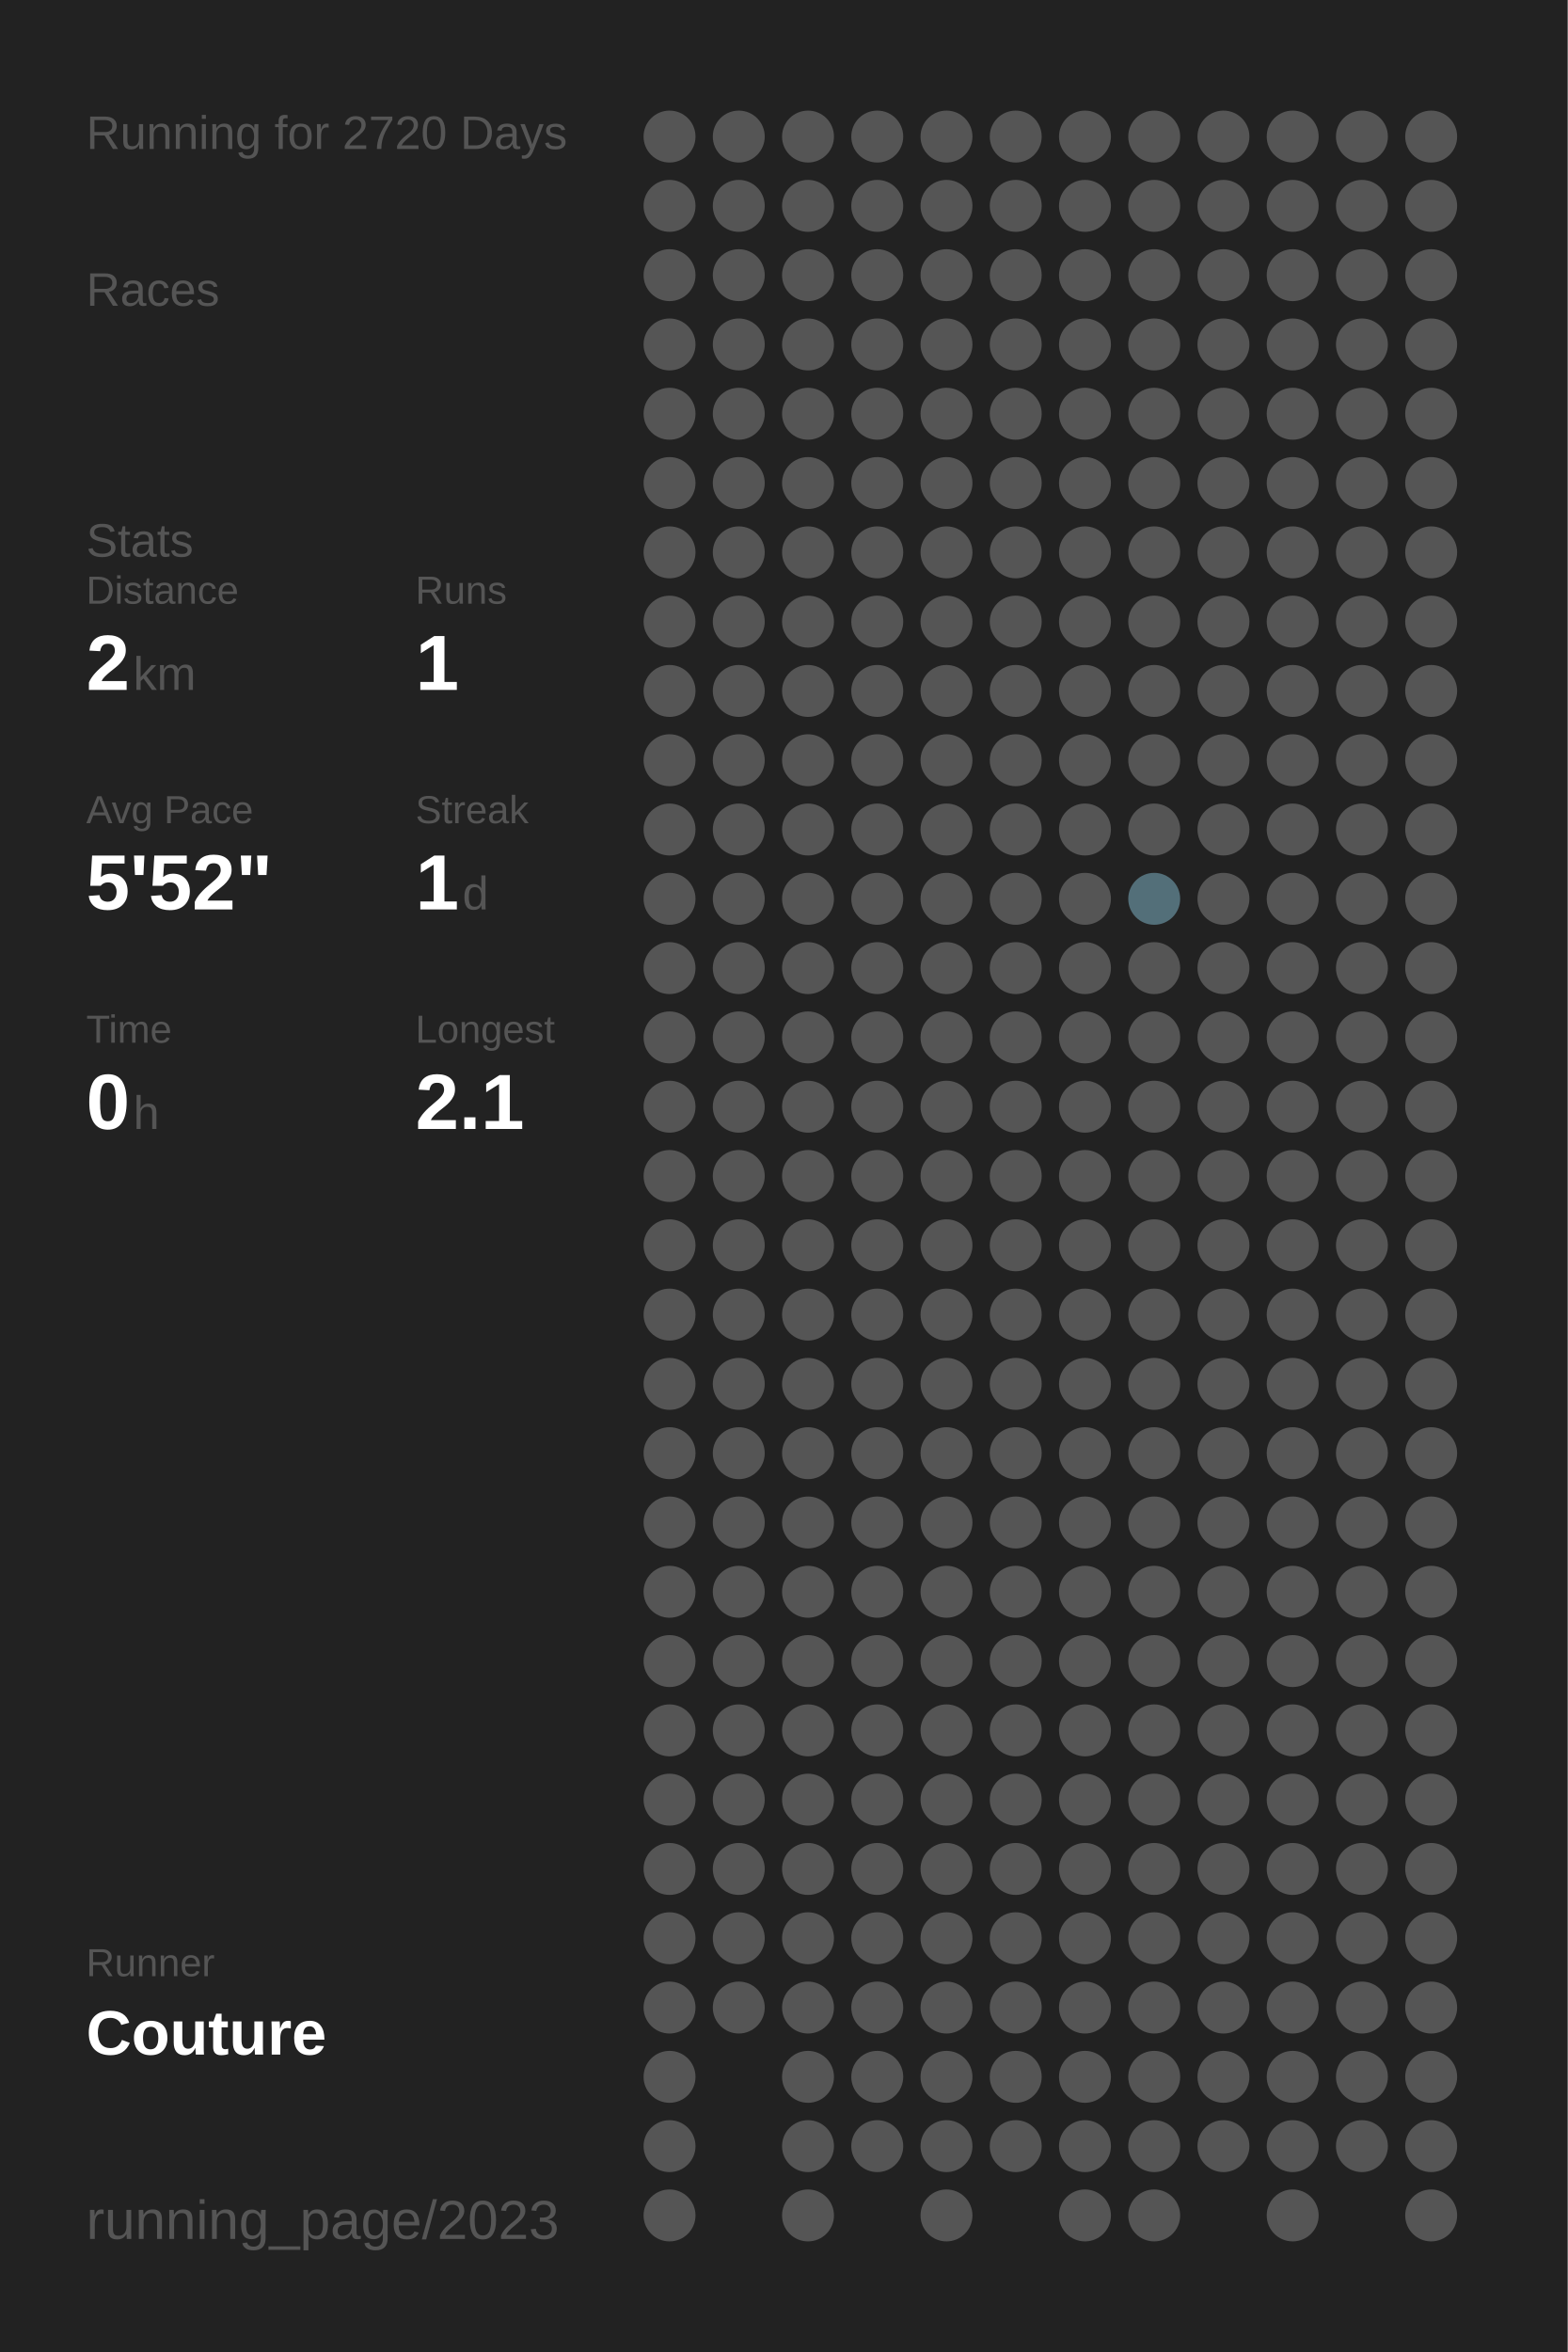
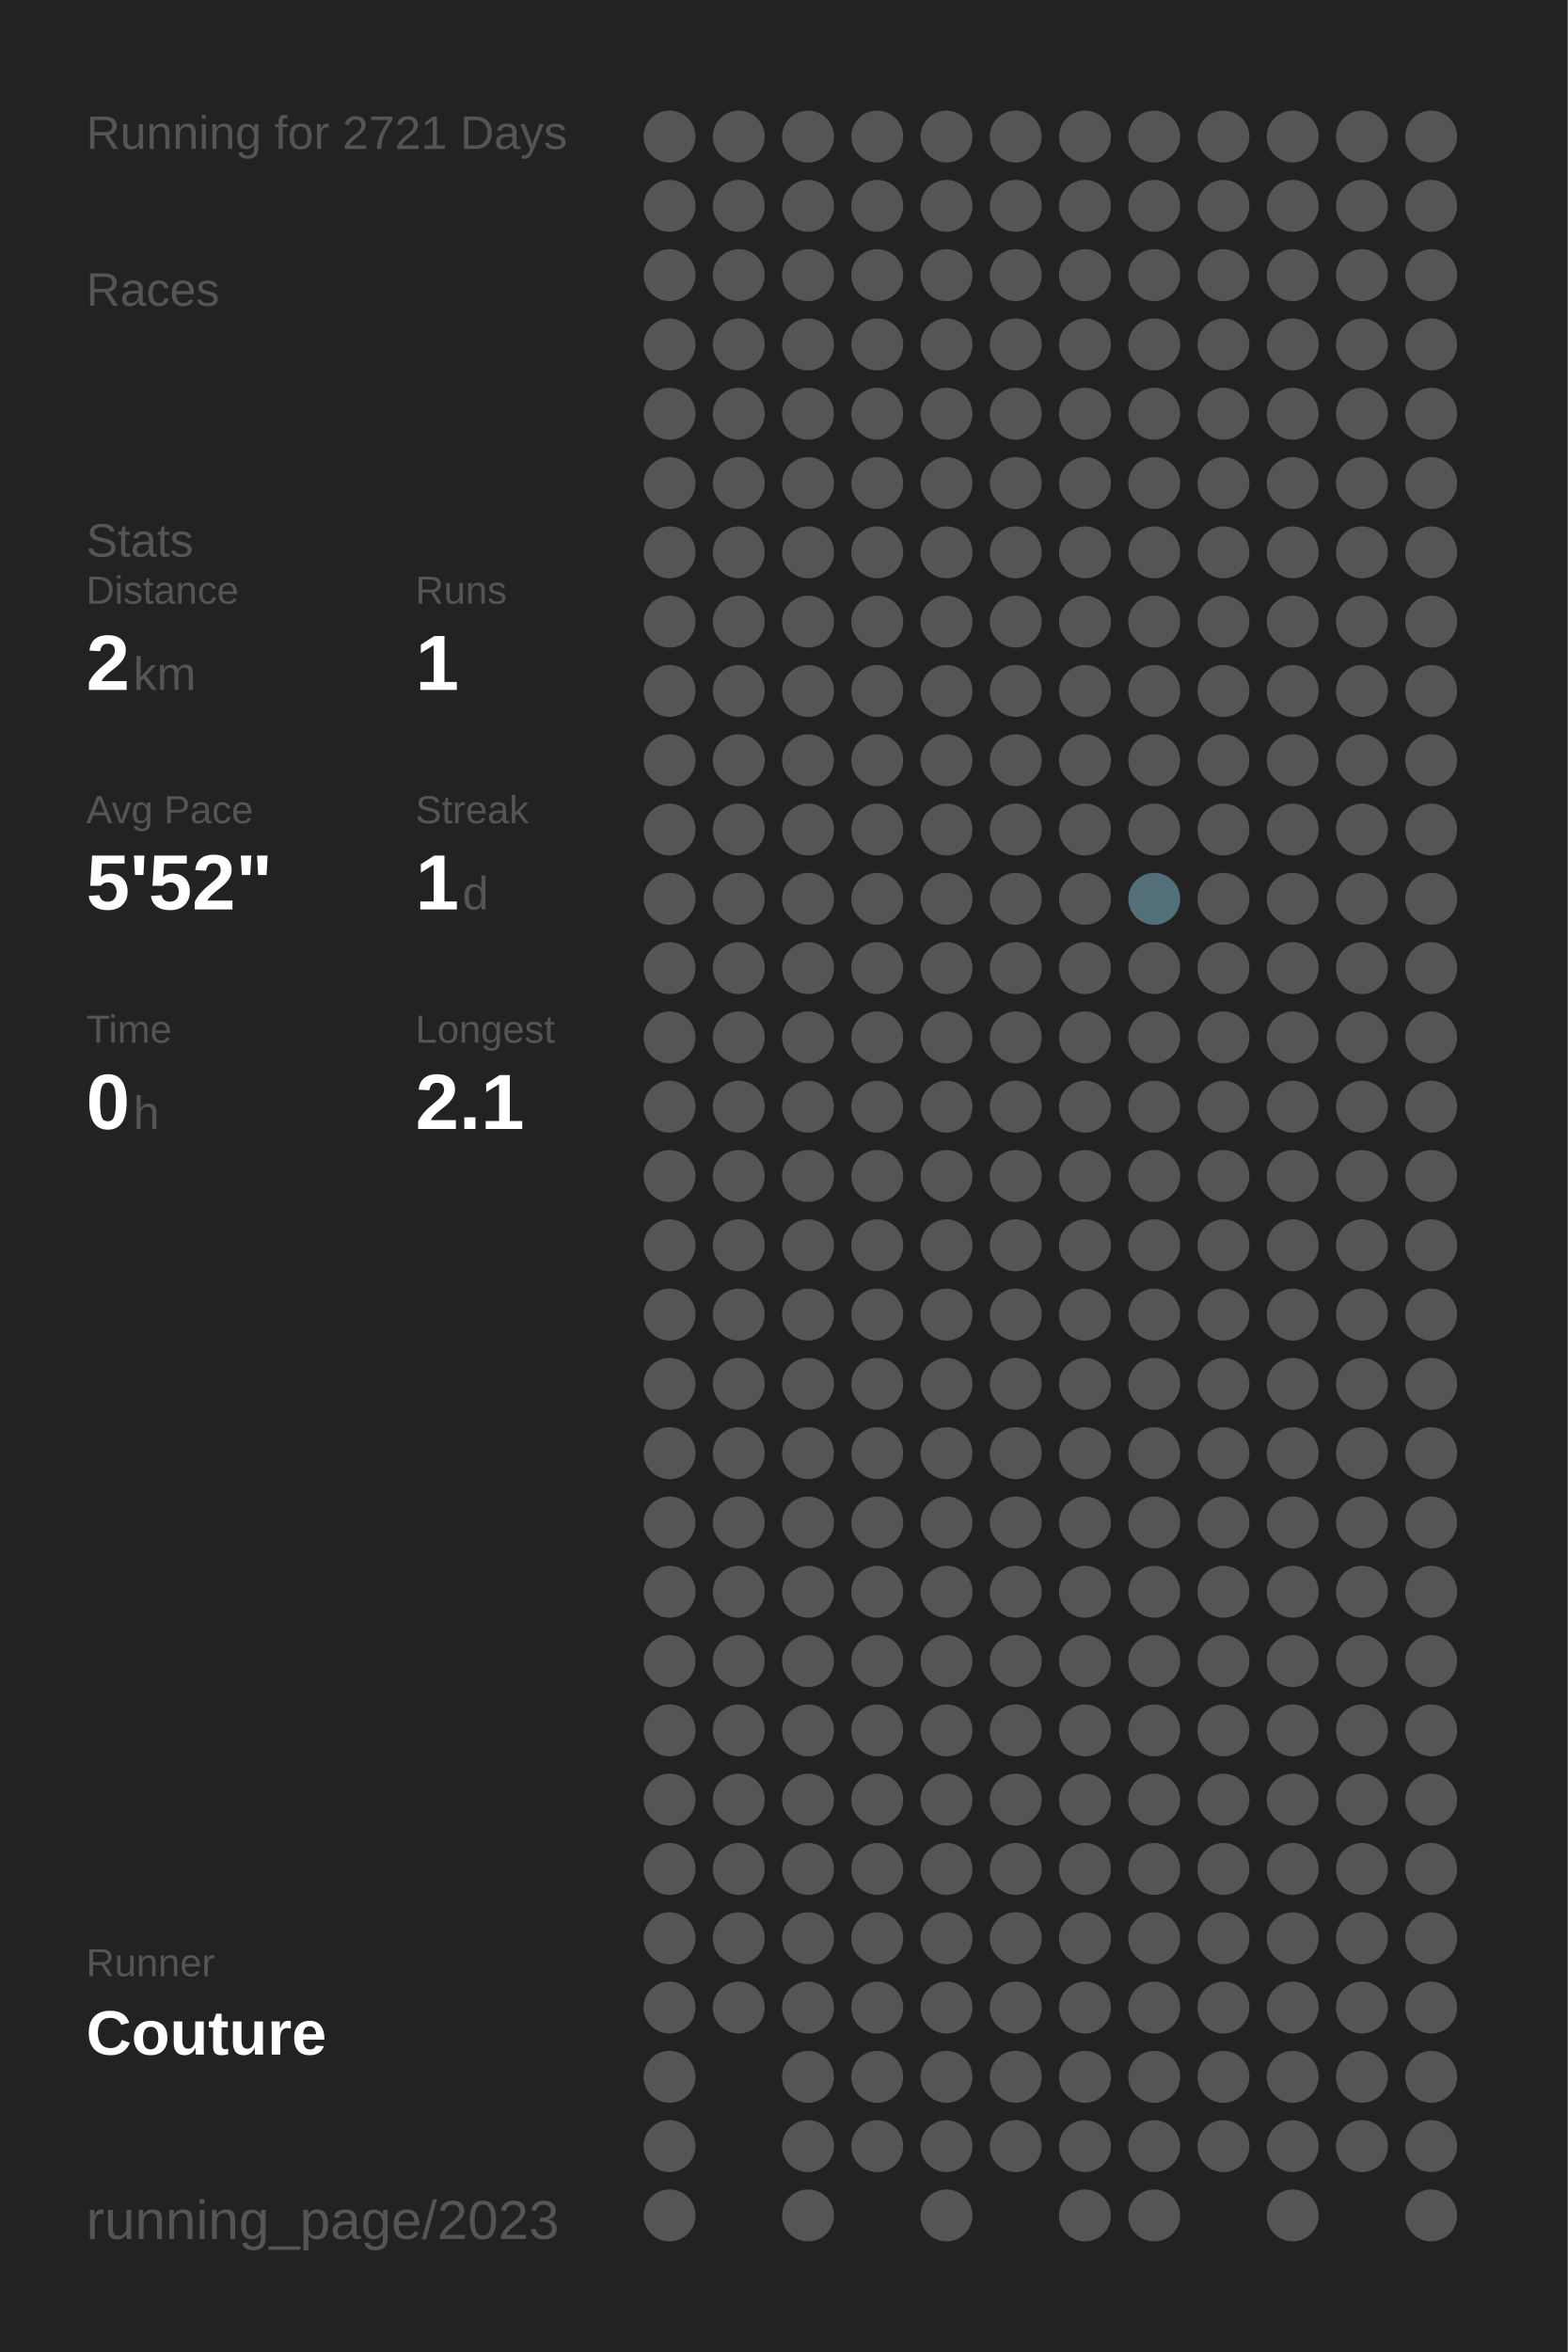
<svg xmlns="http://www.w3.org/2000/svg" baseProfile="full" height="300mm" version="1.1" viewBox="0,0,200,300" width="200mm">
  <defs />
  <rect fill="#222222" height="300" width="200" x="0" y="0" />
-   <text fill="#555555" style="font-size:6px; font-family:Arial;" x="11" y="19">Running for 2720 Days</text>
+   <text fill="#555555" style="font-size:6px; font-family:Arial;" x="11" y="19">Running for 2721 Days</text>
  <text fill="#555555" style="font-size:6px; font-family:Arial;" x="11" y="39">Races</text>
  <text fill="#555555" style="font-size:6px; font-family:Arial;" x="11" y="71">Stats</text>
  <text fill="#555555" style="font-size:5px; font-family:Arial;" x="11" y="77">Distance</text>
  <text fill="#FFFFFF" style="font-size:10px; font-family:Arial; font-weight:bold;" x="11" y="88">2</text>
  <text fill="#555555" style="font-size:6px; font-family:Arial;" x="17" y="88">km</text>
  <text fill="#555555" style="font-size:5px; font-family:Arial;" x="53" y="77">Runs</text>
  <text fill="#FFFFFF" style="font-size:10px; font-family:Arial; font-weight:bold;" x="53" y="88">1</text>
  <text fill="#555555" style="font-size:5px; font-family:Arial;" x="11" y="105">Avg Pace</text>
  <text fill="#FFFFFF" style="font-size:10px; font-family:Arial; font-weight:bold;" x="11" y="116">5'52"</text>
  <text fill="#555555" style="font-size:5px; font-family:Arial;" x="53" y="105">Streak</text>
  <text fill="#FFFFFF" style="font-size:10px; font-family:Arial; font-weight:bold;" x="53" y="116">1</text>
  <text fill="#555555" style="font-size:6px; font-family:Arial;" x="59" y="116">d</text>
  <text fill="#555555" style="font-size:5px; font-family:Arial;" x="11" y="133">Time</text>
  <text fill="#FFFFFF" style="font-size:10px; font-family:Arial; font-weight:bold;" x="11" y="144">0</text>
  <text fill="#555555" style="font-size:6px; font-family:Arial;" x="17" y="144">h</text>
  <text fill="#555555" style="font-size:5px; font-family:Arial;" x="53" y="133">Longest</text>
  <text fill="#FFFFFF" style="font-size:10px; font-family:Arial; font-weight:bold;" x="53" y="144">2.1</text>
  <text fill="#555555" style="font-size:5px; font-family:Arial;" x="11" y="252.065">Runner</text>
  <text fill="#FFFFFF" style="font-size:8px; font-family:Arial; font-weight:bold;" x="11" y="262.065">Couture</text>
  <text fill="#555555" style="font-size:7px; font-family:Arial;" x="11" y="285.581">running_page/2023</text>
  <circle cx="85.417" cy="17.419" fill="#555555" r="3.312" />
  <circle cx="85.417" cy="26.258" fill="#555555" r="3.312" />
  <circle cx="85.417" cy="35.097" fill="#555555" r="3.312" />
  <circle cx="85.417" cy="43.935" fill="#555555" r="3.312" />
  <circle cx="85.417" cy="52.774" fill="#555555" r="3.312" />
  <circle cx="85.417" cy="61.613" fill="#555555" r="3.312" />
  <circle cx="85.417" cy="70.452" fill="#555555" r="3.312" />
  <circle cx="85.417" cy="79.29" fill="#555555" r="3.312" />
  <circle cx="85.417" cy="88.129" fill="#555555" r="3.312" />
  <circle cx="85.417" cy="96.968" fill="#555555" r="3.312" />
  <circle cx="85.417" cy="105.806" fill="#555555" r="3.312" />
  <circle cx="85.417" cy="114.645" fill="#555555" r="3.312" />
  <circle cx="85.417" cy="123.484" fill="#555555" r="3.312" />
  <circle cx="85.417" cy="132.323" fill="#555555" r="3.312" />
  <circle cx="85.417" cy="141.161" fill="#555555" r="3.312" />
  <circle cx="85.417" cy="150" fill="#555555" r="3.312" />
  <circle cx="85.417" cy="158.839" fill="#555555" r="3.312" />
  <circle cx="85.417" cy="167.677" fill="#555555" r="3.312" />
  <circle cx="85.417" cy="176.516" fill="#555555" r="3.312" />
  <circle cx="85.417" cy="185.355" fill="#555555" r="3.312" />
  <circle cx="85.417" cy="194.194" fill="#555555" r="3.312" />
  <circle cx="85.417" cy="203.032" fill="#555555" r="3.312" />
  <circle cx="85.417" cy="211.871" fill="#555555" r="3.312" />
  <circle cx="85.417" cy="220.71" fill="#555555" r="3.312" />
  <circle cx="85.417" cy="229.548" fill="#555555" r="3.312" />
  <circle cx="85.417" cy="238.387" fill="#555555" r="3.312" />
  <circle cx="85.417" cy="247.226" fill="#555555" r="3.312" />
  <circle cx="85.417" cy="256.065" fill="#555555" r="3.312" />
  <circle cx="85.417" cy="264.903" fill="#555555" r="3.312" />
  <circle cx="85.417" cy="273.742" fill="#555555" r="3.312" />
  <circle cx="85.417" cy="282.581" fill="#555555" r="3.312" />
  <circle cx="94.25" cy="17.419" fill="#555555" r="3.312" />
  <circle cx="94.25" cy="26.258" fill="#555555" r="3.312" />
  <circle cx="94.25" cy="35.097" fill="#555555" r="3.312" />
  <circle cx="94.25" cy="43.935" fill="#555555" r="3.312" />
  <circle cx="94.25" cy="52.774" fill="#555555" r="3.312" />
  <circle cx="94.25" cy="61.613" fill="#555555" r="3.312" />
  <circle cx="94.25" cy="70.452" fill="#555555" r="3.312" />
  <circle cx="94.25" cy="79.29" fill="#555555" r="3.312" />
  <circle cx="94.25" cy="88.129" fill="#555555" r="3.312" />
  <circle cx="94.25" cy="96.968" fill="#555555" r="3.312" />
  <circle cx="94.25" cy="105.806" fill="#555555" r="3.312" />
  <circle cx="94.25" cy="114.645" fill="#555555" r="3.312" />
  <circle cx="94.25" cy="123.484" fill="#555555" r="3.312" />
  <circle cx="94.25" cy="132.323" fill="#555555" r="3.312" />
  <circle cx="94.25" cy="141.161" fill="#555555" r="3.312" />
  <circle cx="94.25" cy="150" fill="#555555" r="3.312" />
  <circle cx="94.25" cy="158.839" fill="#555555" r="3.312" />
  <circle cx="94.25" cy="167.677" fill="#555555" r="3.312" />
  <circle cx="94.25" cy="176.516" fill="#555555" r="3.312" />
  <circle cx="94.25" cy="185.355" fill="#555555" r="3.312" />
  <circle cx="94.25" cy="194.194" fill="#555555" r="3.312" />
  <circle cx="94.25" cy="203.032" fill="#555555" r="3.312" />
  <circle cx="94.25" cy="211.871" fill="#555555" r="3.312" />
  <circle cx="94.25" cy="220.71" fill="#555555" r="3.312" />
  <circle cx="94.25" cy="229.548" fill="#555555" r="3.312" />
  <circle cx="94.25" cy="238.387" fill="#555555" r="3.312" />
  <circle cx="94.25" cy="247.226" fill="#555555" r="3.312" />
  <circle cx="94.25" cy="256.065" fill="#555555" r="3.312" />
  <circle cx="103.083" cy="17.419" fill="#555555" r="3.312" />
  <circle cx="103.083" cy="26.258" fill="#555555" r="3.312" />
  <circle cx="103.083" cy="35.097" fill="#555555" r="3.312" />
  <circle cx="103.083" cy="43.935" fill="#555555" r="3.312" />
  <circle cx="103.083" cy="52.774" fill="#555555" r="3.312" />
  <circle cx="103.083" cy="61.613" fill="#555555" r="3.312" />
  <circle cx="103.083" cy="70.452" fill="#555555" r="3.312" />
  <circle cx="103.083" cy="79.29" fill="#555555" r="3.312" />
  <circle cx="103.083" cy="88.129" fill="#555555" r="3.312" />
  <circle cx="103.083" cy="96.968" fill="#555555" r="3.312" />
  <circle cx="103.083" cy="105.806" fill="#555555" r="3.312" />
  <circle cx="103.083" cy="114.645" fill="#555555" r="3.312" />
  <circle cx="103.083" cy="123.484" fill="#555555" r="3.312" />
  <circle cx="103.083" cy="132.323" fill="#555555" r="3.312" />
  <circle cx="103.083" cy="141.161" fill="#555555" r="3.312" />
  <circle cx="103.083" cy="150" fill="#555555" r="3.312" />
  <circle cx="103.083" cy="158.839" fill="#555555" r="3.312" />
  <circle cx="103.083" cy="167.677" fill="#555555" r="3.312" />
  <circle cx="103.083" cy="176.516" fill="#555555" r="3.312" />
  <circle cx="103.083" cy="185.355" fill="#555555" r="3.312" />
  <circle cx="103.083" cy="194.194" fill="#555555" r="3.312" />
  <circle cx="103.083" cy="203.032" fill="#555555" r="3.312" />
  <circle cx="103.083" cy="211.871" fill="#555555" r="3.312" />
  <circle cx="103.083" cy="220.71" fill="#555555" r="3.312" />
  <circle cx="103.083" cy="229.548" fill="#555555" r="3.312" />
  <circle cx="103.083" cy="238.387" fill="#555555" r="3.312" />
  <circle cx="103.083" cy="247.226" fill="#555555" r="3.312" />
  <circle cx="103.083" cy="256.065" fill="#555555" r="3.312" />
  <circle cx="103.083" cy="264.903" fill="#555555" r="3.312" />
  <circle cx="103.083" cy="273.742" fill="#555555" r="3.312" />
  <circle cx="103.083" cy="282.581" fill="#555555" r="3.312" />
  <circle cx="111.917" cy="17.419" fill="#555555" r="3.312" />
  <circle cx="111.917" cy="26.258" fill="#555555" r="3.312" />
  <circle cx="111.917" cy="35.097" fill="#555555" r="3.312" />
  <circle cx="111.917" cy="43.935" fill="#555555" r="3.312" />
  <circle cx="111.917" cy="52.774" fill="#555555" r="3.312" />
  <circle cx="111.917" cy="61.613" fill="#555555" r="3.312" />
  <circle cx="111.917" cy="70.452" fill="#555555" r="3.312" />
  <circle cx="111.917" cy="79.29" fill="#555555" r="3.312" />
  <circle cx="111.917" cy="88.129" fill="#555555" r="3.312" />
  <circle cx="111.917" cy="96.968" fill="#555555" r="3.312" />
  <circle cx="111.917" cy="105.806" fill="#555555" r="3.312" />
  <circle cx="111.917" cy="114.645" fill="#555555" r="3.312" />
  <circle cx="111.917" cy="123.484" fill="#555555" r="3.312" />
  <circle cx="111.917" cy="132.323" fill="#555555" r="3.312" />
  <circle cx="111.917" cy="141.161" fill="#555555" r="3.312" />
  <circle cx="111.917" cy="150" fill="#555555" r="3.312" />
  <circle cx="111.917" cy="158.839" fill="#555555" r="3.312" />
  <circle cx="111.917" cy="167.677" fill="#555555" r="3.312" />
  <circle cx="111.917" cy="176.516" fill="#555555" r="3.312" />
  <circle cx="111.917" cy="185.355" fill="#555555" r="3.312" />
  <circle cx="111.917" cy="194.194" fill="#555555" r="3.312" />
  <circle cx="111.917" cy="203.032" fill="#555555" r="3.312" />
  <circle cx="111.917" cy="211.871" fill="#555555" r="3.312" />
  <circle cx="111.917" cy="220.71" fill="#555555" r="3.312" />
  <circle cx="111.917" cy="229.548" fill="#555555" r="3.312" />
  <circle cx="111.917" cy="238.387" fill="#555555" r="3.312" />
  <circle cx="111.917" cy="247.226" fill="#555555" r="3.312" />
  <circle cx="111.917" cy="256.065" fill="#555555" r="3.312" />
  <circle cx="111.917" cy="264.903" fill="#555555" r="3.312" />
  <circle cx="111.917" cy="273.742" fill="#555555" r="3.312" />
  <circle cx="120.75" cy="17.419" fill="#555555" r="3.312" />
  <circle cx="120.75" cy="26.258" fill="#555555" r="3.312" />
  <circle cx="120.75" cy="35.097" fill="#555555" r="3.312" />
  <circle cx="120.75" cy="43.935" fill="#555555" r="3.312" />
  <circle cx="120.75" cy="52.774" fill="#555555" r="3.312" />
  <circle cx="120.75" cy="61.613" fill="#555555" r="3.312" />
  <circle cx="120.75" cy="70.452" fill="#555555" r="3.312" />
  <circle cx="120.75" cy="79.29" fill="#555555" r="3.312" />
  <circle cx="120.75" cy="88.129" fill="#555555" r="3.312" />
  <circle cx="120.75" cy="96.968" fill="#555555" r="3.312" />
  <circle cx="120.75" cy="105.806" fill="#555555" r="3.312" />
  <circle cx="120.75" cy="114.645" fill="#555555" r="3.312" />
  <circle cx="120.75" cy="123.484" fill="#555555" r="3.312" />
  <circle cx="120.75" cy="132.323" fill="#555555" r="3.312" />
  <circle cx="120.75" cy="141.161" fill="#555555" r="3.312" />
  <circle cx="120.75" cy="150" fill="#555555" r="3.312" />
  <circle cx="120.75" cy="158.839" fill="#555555" r="3.312" />
  <circle cx="120.75" cy="167.677" fill="#555555" r="3.312" />
  <circle cx="120.75" cy="176.516" fill="#555555" r="3.312" />
  <circle cx="120.75" cy="185.355" fill="#555555" r="3.312" />
  <circle cx="120.75" cy="194.194" fill="#555555" r="3.312" />
  <circle cx="120.75" cy="203.032" fill="#555555" r="3.312" />
  <circle cx="120.75" cy="211.871" fill="#555555" r="3.312" />
  <circle cx="120.75" cy="220.71" fill="#555555" r="3.312" />
  <circle cx="120.75" cy="229.548" fill="#555555" r="3.312" />
  <circle cx="120.75" cy="238.387" fill="#555555" r="3.312" />
  <circle cx="120.75" cy="247.226" fill="#555555" r="3.312" />
  <circle cx="120.75" cy="256.065" fill="#555555" r="3.312" />
  <circle cx="120.75" cy="264.903" fill="#555555" r="3.312" />
  <circle cx="120.75" cy="273.742" fill="#555555" r="3.312" />
  <circle cx="120.75" cy="282.581" fill="#555555" r="3.312" />
  <circle cx="129.583" cy="17.419" fill="#555555" r="3.312" />
  <circle cx="129.583" cy="26.258" fill="#555555" r="3.312" />
  <circle cx="129.583" cy="35.097" fill="#555555" r="3.312" />
  <circle cx="129.583" cy="43.935" fill="#555555" r="3.312" />
  <circle cx="129.583" cy="52.774" fill="#555555" r="3.312" />
  <circle cx="129.583" cy="61.613" fill="#555555" r="3.312" />
  <circle cx="129.583" cy="70.452" fill="#555555" r="3.312" />
  <circle cx="129.583" cy="79.29" fill="#555555" r="3.312" />
  <circle cx="129.583" cy="88.129" fill="#555555" r="3.312" />
  <circle cx="129.583" cy="96.968" fill="#555555" r="3.312" />
  <circle cx="129.583" cy="105.806" fill="#555555" r="3.312" />
  <circle cx="129.583" cy="114.645" fill="#555555" r="3.312" />
  <circle cx="129.583" cy="123.484" fill="#555555" r="3.312" />
  <circle cx="129.583" cy="132.323" fill="#555555" r="3.312" />
  <circle cx="129.583" cy="141.161" fill="#555555" r="3.312" />
  <circle cx="129.583" cy="150" fill="#555555" r="3.312" />
  <circle cx="129.583" cy="158.839" fill="#555555" r="3.312" />
  <circle cx="129.583" cy="167.677" fill="#555555" r="3.312" />
  <circle cx="129.583" cy="176.516" fill="#555555" r="3.312" />
  <circle cx="129.583" cy="185.355" fill="#555555" r="3.312" />
  <circle cx="129.583" cy="194.194" fill="#555555" r="3.312" />
  <circle cx="129.583" cy="203.032" fill="#555555" r="3.312" />
  <circle cx="129.583" cy="211.871" fill="#555555" r="3.312" />
  <circle cx="129.583" cy="220.71" fill="#555555" r="3.312" />
  <circle cx="129.583" cy="229.548" fill="#555555" r="3.312" />
  <circle cx="129.583" cy="238.387" fill="#555555" r="3.312" />
  <circle cx="129.583" cy="247.226" fill="#555555" r="3.312" />
  <circle cx="129.583" cy="256.065" fill="#555555" r="3.312" />
  <circle cx="129.583" cy="264.903" fill="#555555" r="3.312" />
  <circle cx="129.583" cy="273.742" fill="#555555" r="3.312" />
  <circle cx="138.417" cy="17.419" fill="#555555" r="3.312" />
  <circle cx="138.417" cy="26.258" fill="#555555" r="3.312" />
  <circle cx="138.417" cy="35.097" fill="#555555" r="3.312" />
  <circle cx="138.417" cy="43.935" fill="#555555" r="3.312" />
  <circle cx="138.417" cy="52.774" fill="#555555" r="3.312" />
  <circle cx="138.417" cy="61.613" fill="#555555" r="3.312" />
  <circle cx="138.417" cy="70.452" fill="#555555" r="3.312" />
  <circle cx="138.417" cy="79.29" fill="#555555" r="3.312" />
  <circle cx="138.417" cy="88.129" fill="#555555" r="3.312" />
  <circle cx="138.417" cy="96.968" fill="#555555" r="3.312" />
  <circle cx="138.417" cy="105.806" fill="#555555" r="3.312" />
  <circle cx="138.417" cy="114.645" fill="#555555" r="3.312" />
  <circle cx="138.417" cy="123.484" fill="#555555" r="3.312" />
  <circle cx="138.417" cy="132.323" fill="#555555" r="3.312" />
  <circle cx="138.417" cy="141.161" fill="#555555" r="3.312" />
  <circle cx="138.417" cy="150" fill="#555555" r="3.312" />
  <circle cx="138.417" cy="158.839" fill="#555555" r="3.312" />
  <circle cx="138.417" cy="167.677" fill="#555555" r="3.312" />
  <circle cx="138.417" cy="176.516" fill="#555555" r="3.312" />
  <circle cx="138.417" cy="185.355" fill="#555555" r="3.312" />
  <circle cx="138.417" cy="194.194" fill="#555555" r="3.312" />
  <circle cx="138.417" cy="203.032" fill="#555555" r="3.312" />
  <circle cx="138.417" cy="211.871" fill="#555555" r="3.312" />
  <circle cx="138.417" cy="220.71" fill="#555555" r="3.312" />
  <circle cx="138.417" cy="229.548" fill="#555555" r="3.312" />
  <circle cx="138.417" cy="238.387" fill="#555555" r="3.312" />
  <circle cx="138.417" cy="247.226" fill="#555555" r="3.312" />
  <circle cx="138.417" cy="256.065" fill="#555555" r="3.312" />
  <circle cx="138.417" cy="264.903" fill="#555555" r="3.312" />
  <circle cx="138.417" cy="273.742" fill="#555555" r="3.312" />
  <circle cx="138.417" cy="282.581" fill="#555555" r="3.312" />
  <circle cx="147.25" cy="17.419" fill="#555555" r="3.312" />
  <circle cx="147.25" cy="26.258" fill="#555555" r="3.312" />
  <circle cx="147.25" cy="35.097" fill="#555555" r="3.312" />
  <circle cx="147.25" cy="43.935" fill="#555555" r="3.312" />
  <circle cx="147.25" cy="52.774" fill="#555555" r="3.312" />
  <circle cx="147.25" cy="61.613" fill="#555555" r="3.312" />
  <circle cx="147.25" cy="70.452" fill="#555555" r="3.312" />
  <circle cx="147.25" cy="79.29" fill="#555555" r="3.312" />
  <circle cx="147.25" cy="88.129" fill="#555555" r="3.312" />
  <circle cx="147.25" cy="96.968" fill="#555555" r="3.312" />
  <circle cx="147.25" cy="105.806" fill="#555555" r="3.312" />
  <circle cx="147.25" cy="114.645" fill="#536f79" r="3.312" />
  <circle cx="147.25" cy="123.484" fill="#555555" r="3.312" />
  <circle cx="147.25" cy="132.323" fill="#555555" r="3.312" />
  <circle cx="147.25" cy="141.161" fill="#555555" r="3.312" />
  <circle cx="147.25" cy="150" fill="#555555" r="3.312" />
  <circle cx="147.25" cy="158.839" fill="#555555" r="3.312" />
  <circle cx="147.25" cy="167.677" fill="#555555" r="3.312" />
  <circle cx="147.25" cy="176.516" fill="#555555" r="3.312" />
  <circle cx="147.25" cy="185.355" fill="#555555" r="3.312" />
  <circle cx="147.25" cy="194.194" fill="#555555" r="3.312" />
  <circle cx="147.25" cy="203.032" fill="#555555" r="3.312" />
  <circle cx="147.25" cy="211.871" fill="#555555" r="3.312" />
  <circle cx="147.25" cy="220.71" fill="#555555" r="3.312" />
  <circle cx="147.25" cy="229.548" fill="#555555" r="3.312" />
  <circle cx="147.25" cy="238.387" fill="#555555" r="3.312" />
  <circle cx="147.25" cy="247.226" fill="#555555" r="3.312" />
  <circle cx="147.25" cy="256.065" fill="#555555" r="3.312" />
  <circle cx="147.25" cy="264.903" fill="#555555" r="3.312" />
  <circle cx="147.25" cy="273.742" fill="#555555" r="3.312" />
  <circle cx="147.25" cy="282.581" fill="#555555" r="3.312" />
  <circle cx="156.083" cy="17.419" fill="#555555" r="3.312" />
  <circle cx="156.083" cy="26.258" fill="#555555" r="3.312" />
  <circle cx="156.083" cy="35.097" fill="#555555" r="3.312" />
  <circle cx="156.083" cy="43.935" fill="#555555" r="3.312" />
  <circle cx="156.083" cy="52.774" fill="#555555" r="3.312" />
  <circle cx="156.083" cy="61.613" fill="#555555" r="3.312" />
  <circle cx="156.083" cy="70.452" fill="#555555" r="3.312" />
  <circle cx="156.083" cy="79.29" fill="#555555" r="3.312" />
  <circle cx="156.083" cy="88.129" fill="#555555" r="3.312" />
  <circle cx="156.083" cy="96.968" fill="#555555" r="3.312" />
  <circle cx="156.083" cy="105.806" fill="#555555" r="3.312" />
  <circle cx="156.083" cy="114.645" fill="#555555" r="3.312" />
  <circle cx="156.083" cy="123.484" fill="#555555" r="3.312" />
  <circle cx="156.083" cy="132.323" fill="#555555" r="3.312" />
  <circle cx="156.083" cy="141.161" fill="#555555" r="3.312" />
  <circle cx="156.083" cy="150" fill="#555555" r="3.312" />
  <circle cx="156.083" cy="158.839" fill="#555555" r="3.312" />
  <circle cx="156.083" cy="167.677" fill="#555555" r="3.312" />
  <circle cx="156.083" cy="176.516" fill="#555555" r="3.312" />
  <circle cx="156.083" cy="185.355" fill="#555555" r="3.312" />
  <circle cx="156.083" cy="194.194" fill="#555555" r="3.312" />
  <circle cx="156.083" cy="203.032" fill="#555555" r="3.312" />
  <circle cx="156.083" cy="211.871" fill="#555555" r="3.312" />
  <circle cx="156.083" cy="220.71" fill="#555555" r="3.312" />
  <circle cx="156.083" cy="229.548" fill="#555555" r="3.312" />
  <circle cx="156.083" cy="238.387" fill="#555555" r="3.312" />
  <circle cx="156.083" cy="247.226" fill="#555555" r="3.312" />
  <circle cx="156.083" cy="256.065" fill="#555555" r="3.312" />
  <circle cx="156.083" cy="264.903" fill="#555555" r="3.312" />
  <circle cx="156.083" cy="273.742" fill="#555555" r="3.312" />
  <circle cx="164.917" cy="17.419" fill="#555555" r="3.312" />
  <circle cx="164.917" cy="26.258" fill="#555555" r="3.312" />
  <circle cx="164.917" cy="35.097" fill="#555555" r="3.312" />
  <circle cx="164.917" cy="43.935" fill="#555555" r="3.312" />
  <circle cx="164.917" cy="52.774" fill="#555555" r="3.312" />
  <circle cx="164.917" cy="61.613" fill="#555555" r="3.312" />
  <circle cx="164.917" cy="70.452" fill="#555555" r="3.312" />
  <circle cx="164.917" cy="79.29" fill="#555555" r="3.312" />
  <circle cx="164.917" cy="88.129" fill="#555555" r="3.312" />
  <circle cx="164.917" cy="96.968" fill="#555555" r="3.312" />
  <circle cx="164.917" cy="105.806" fill="#555555" r="3.312" />
  <circle cx="164.917" cy="114.645" fill="#555555" r="3.312" />
  <circle cx="164.917" cy="123.484" fill="#555555" r="3.312" />
  <circle cx="164.917" cy="132.323" fill="#555555" r="3.312" />
  <circle cx="164.917" cy="141.161" fill="#555555" r="3.312" />
  <circle cx="164.917" cy="150" fill="#555555" r="3.312" />
  <circle cx="164.917" cy="158.839" fill="#555555" r="3.312" />
  <circle cx="164.917" cy="167.677" fill="#555555" r="3.312" />
  <circle cx="164.917" cy="176.516" fill="#555555" r="3.312" />
  <circle cx="164.917" cy="185.355" fill="#555555" r="3.312" />
  <circle cx="164.917" cy="194.194" fill="#555555" r="3.312" />
  <circle cx="164.917" cy="203.032" fill="#555555" r="3.312" />
  <circle cx="164.917" cy="211.871" fill="#555555" r="3.312" />
  <circle cx="164.917" cy="220.71" fill="#555555" r="3.312" />
  <circle cx="164.917" cy="229.548" fill="#555555" r="3.312" />
  <circle cx="164.917" cy="238.387" fill="#555555" r="3.312" />
  <circle cx="164.917" cy="247.226" fill="#555555" r="3.312" />
  <circle cx="164.917" cy="256.065" fill="#555555" r="3.312" />
  <circle cx="164.917" cy="264.903" fill="#555555" r="3.312" />
  <circle cx="164.917" cy="273.742" fill="#555555" r="3.312" />
  <circle cx="164.917" cy="282.581" fill="#555555" r="3.312" />
  <circle cx="173.75" cy="17.419" fill="#555555" r="3.312" />
  <circle cx="173.75" cy="26.258" fill="#555555" r="3.312" />
  <circle cx="173.75" cy="35.097" fill="#555555" r="3.312" />
  <circle cx="173.75" cy="43.935" fill="#555555" r="3.312" />
  <circle cx="173.75" cy="52.774" fill="#555555" r="3.312" />
  <circle cx="173.75" cy="61.613" fill="#555555" r="3.312" />
  <circle cx="173.75" cy="70.452" fill="#555555" r="3.312" />
  <circle cx="173.75" cy="79.29" fill="#555555" r="3.312" />
  <circle cx="173.75" cy="88.129" fill="#555555" r="3.312" />
  <circle cx="173.75" cy="96.968" fill="#555555" r="3.312" />
  <circle cx="173.75" cy="105.806" fill="#555555" r="3.312" />
  <circle cx="173.75" cy="114.645" fill="#555555" r="3.312" />
  <circle cx="173.75" cy="123.484" fill="#555555" r="3.312" />
  <circle cx="173.75" cy="132.323" fill="#555555" r="3.312" />
  <circle cx="173.75" cy="141.161" fill="#555555" r="3.312" />
  <circle cx="173.75" cy="150" fill="#555555" r="3.312" />
  <circle cx="173.75" cy="158.839" fill="#555555" r="3.312" />
  <circle cx="173.75" cy="167.677" fill="#555555" r="3.312" />
  <circle cx="173.75" cy="176.516" fill="#555555" r="3.312" />
  <circle cx="173.75" cy="185.355" fill="#555555" r="3.312" />
  <circle cx="173.75" cy="194.194" fill="#555555" r="3.312" />
  <circle cx="173.75" cy="203.032" fill="#555555" r="3.312" />
  <circle cx="173.75" cy="211.871" fill="#555555" r="3.312" />
  <circle cx="173.75" cy="220.71" fill="#555555" r="3.312" />
  <circle cx="173.75" cy="229.548" fill="#555555" r="3.312" />
  <circle cx="173.75" cy="238.387" fill="#555555" r="3.312" />
  <circle cx="173.75" cy="247.226" fill="#555555" r="3.312" />
  <circle cx="173.75" cy="256.065" fill="#555555" r="3.312" />
  <circle cx="173.75" cy="264.903" fill="#555555" r="3.312" />
  <circle cx="173.75" cy="273.742" fill="#555555" r="3.312" />
  <circle cx="182.583" cy="17.419" fill="#555555" r="3.312" />
  <circle cx="182.583" cy="26.258" fill="#555555" r="3.312" />
  <circle cx="182.583" cy="35.097" fill="#555555" r="3.312" />
  <circle cx="182.583" cy="43.935" fill="#555555" r="3.312" />
  <circle cx="182.583" cy="52.774" fill="#555555" r="3.312" />
  <circle cx="182.583" cy="61.613" fill="#555555" r="3.312" />
  <circle cx="182.583" cy="70.452" fill="#555555" r="3.312" />
  <circle cx="182.583" cy="79.29" fill="#555555" r="3.312" />
  <circle cx="182.583" cy="88.129" fill="#555555" r="3.312" />
  <circle cx="182.583" cy="96.968" fill="#555555" r="3.312" />
  <circle cx="182.583" cy="105.806" fill="#555555" r="3.312" />
  <circle cx="182.583" cy="114.645" fill="#555555" r="3.312" />
  <circle cx="182.583" cy="123.484" fill="#555555" r="3.312" />
  <circle cx="182.583" cy="132.323" fill="#555555" r="3.312" />
  <circle cx="182.583" cy="141.161" fill="#555555" r="3.312" />
  <circle cx="182.583" cy="150" fill="#555555" r="3.312" />
  <circle cx="182.583" cy="158.839" fill="#555555" r="3.312" />
  <circle cx="182.583" cy="167.677" fill="#555555" r="3.312" />
  <circle cx="182.583" cy="176.516" fill="#555555" r="3.312" />
  <circle cx="182.583" cy="185.355" fill="#555555" r="3.312" />
  <circle cx="182.583" cy="194.194" fill="#555555" r="3.312" />
  <circle cx="182.583" cy="203.032" fill="#555555" r="3.312" />
  <circle cx="182.583" cy="211.871" fill="#555555" r="3.312" />
  <circle cx="182.583" cy="220.71" fill="#555555" r="3.312" />
  <circle cx="182.583" cy="229.548" fill="#555555" r="3.312" />
  <circle cx="182.583" cy="238.387" fill="#555555" r="3.312" />
  <circle cx="182.583" cy="247.226" fill="#555555" r="3.312" />
  <circle cx="182.583" cy="256.065" fill="#555555" r="3.312" />
  <circle cx="182.583" cy="264.903" fill="#555555" r="3.312" />
  <circle cx="182.583" cy="273.742" fill="#555555" r="3.312" />
  <circle cx="182.583" cy="282.581" fill="#555555" r="3.312" />
</svg>
